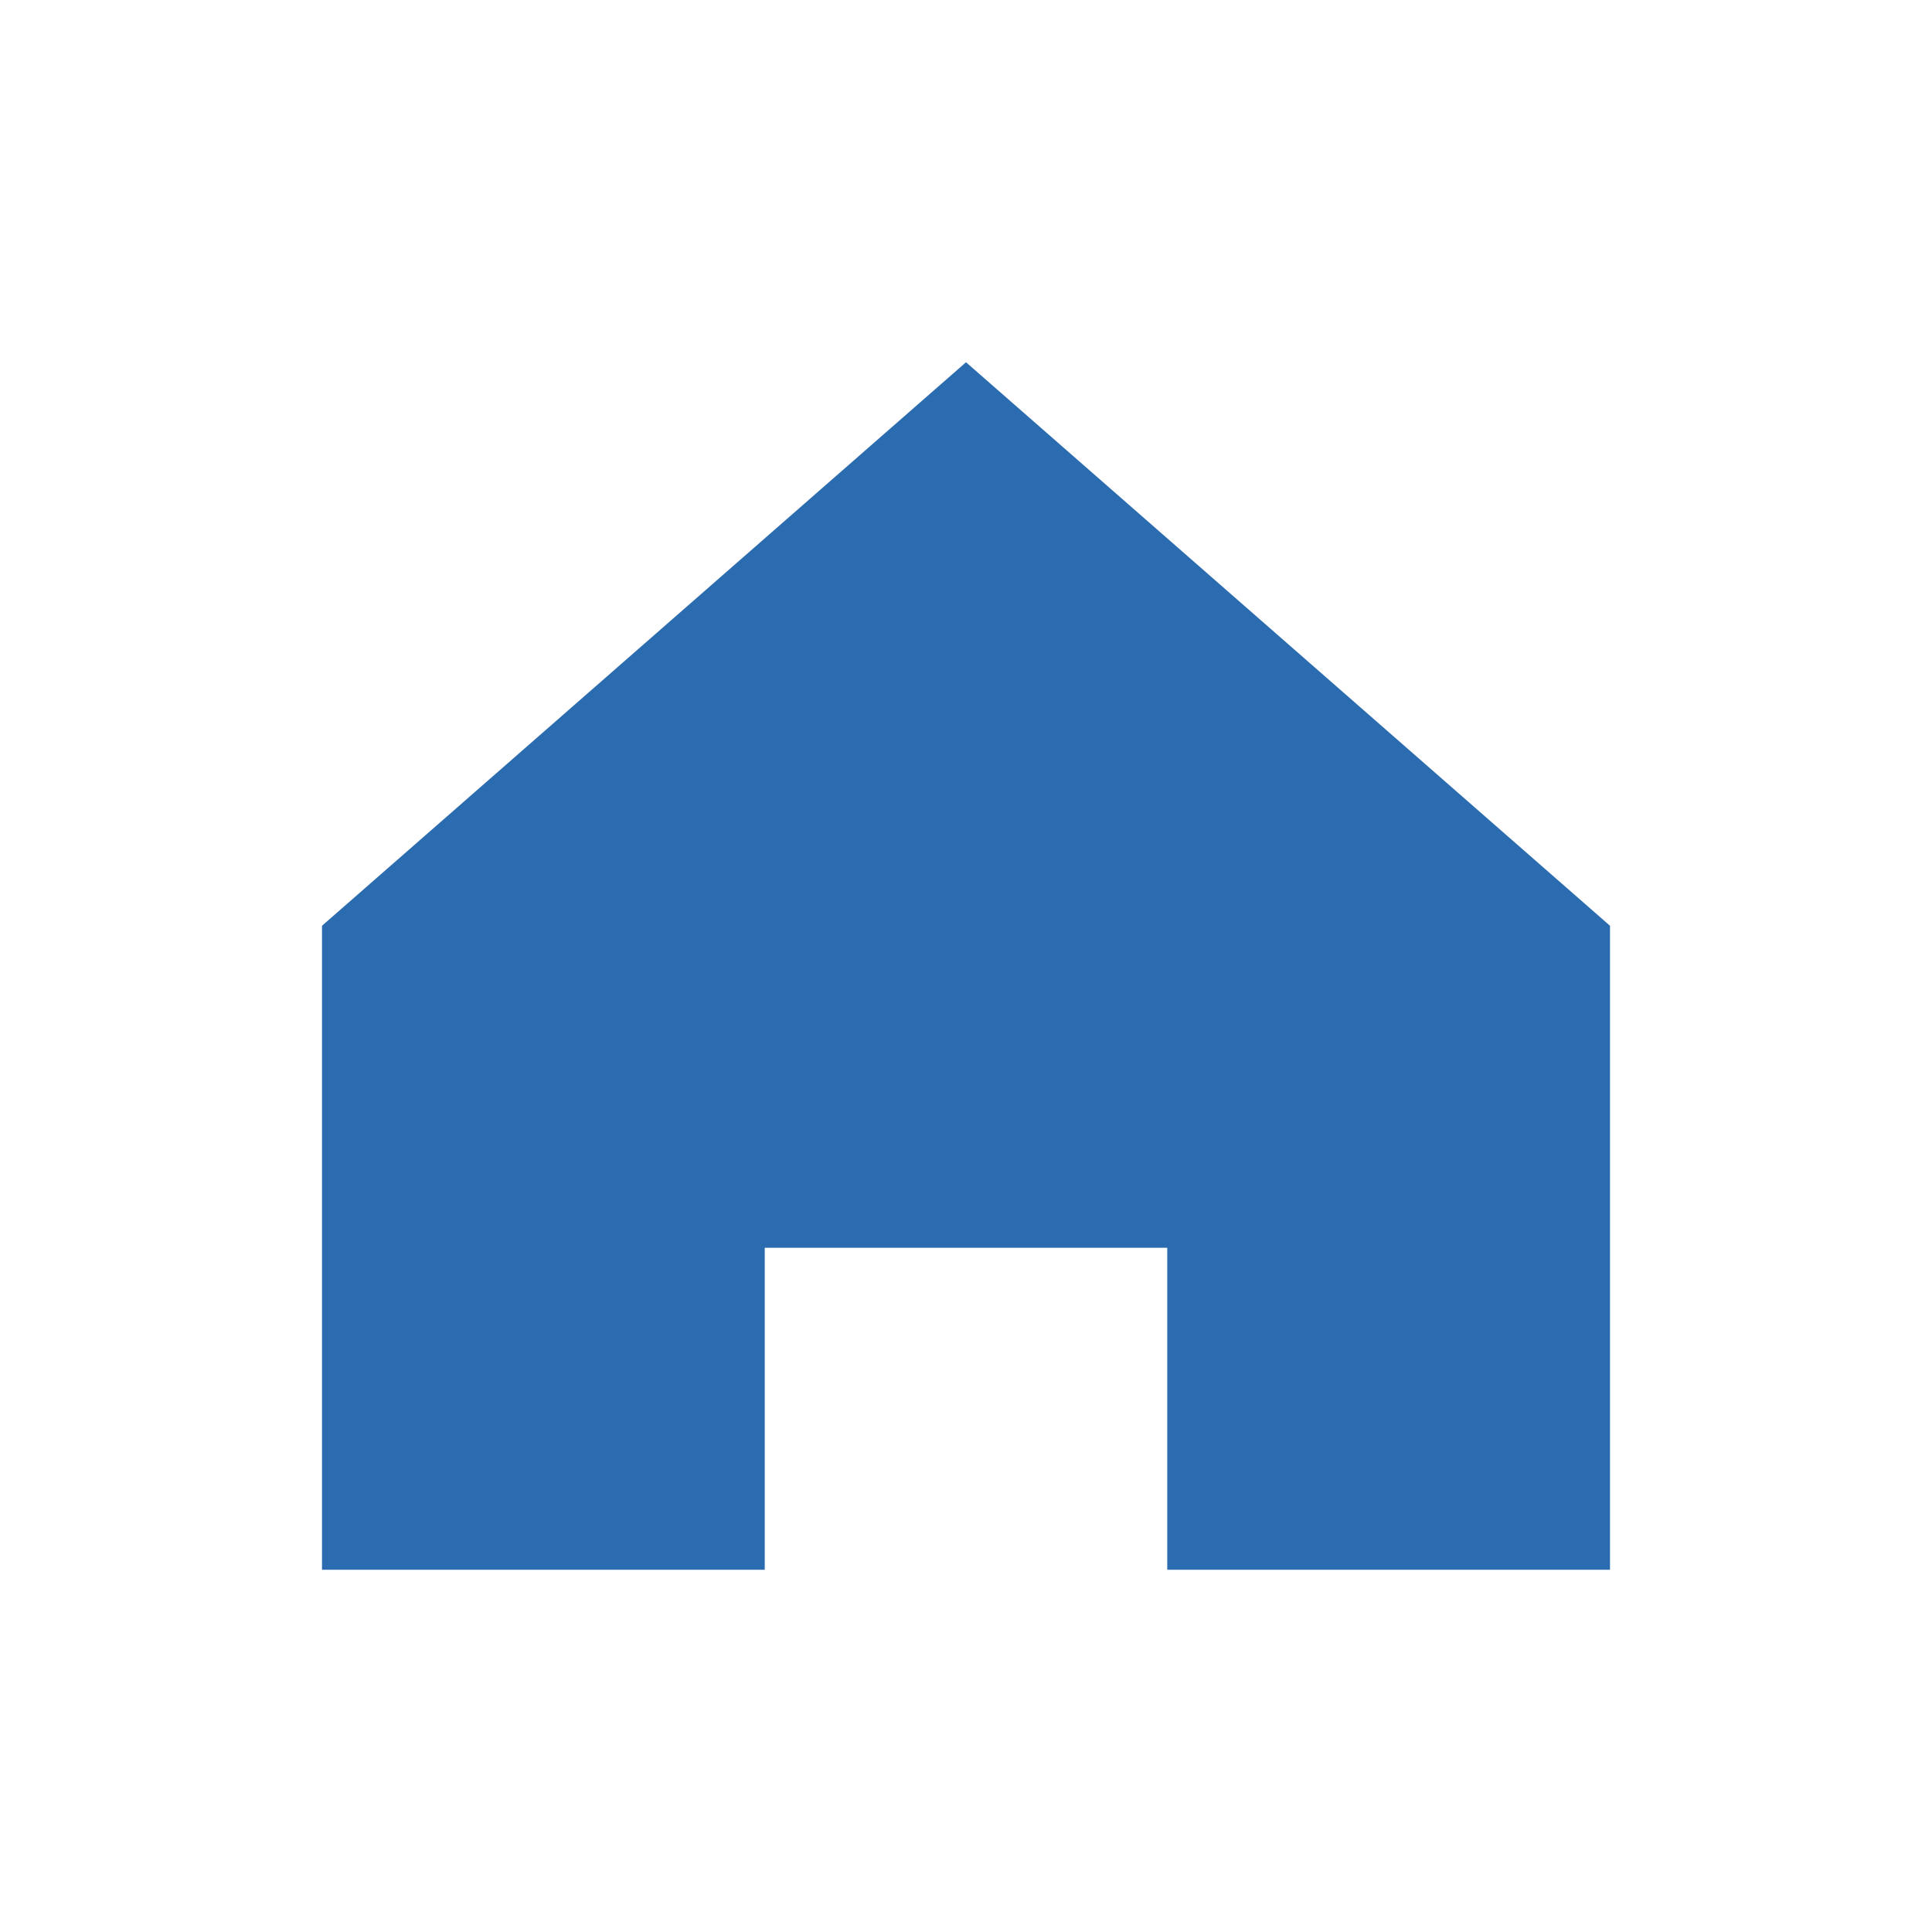
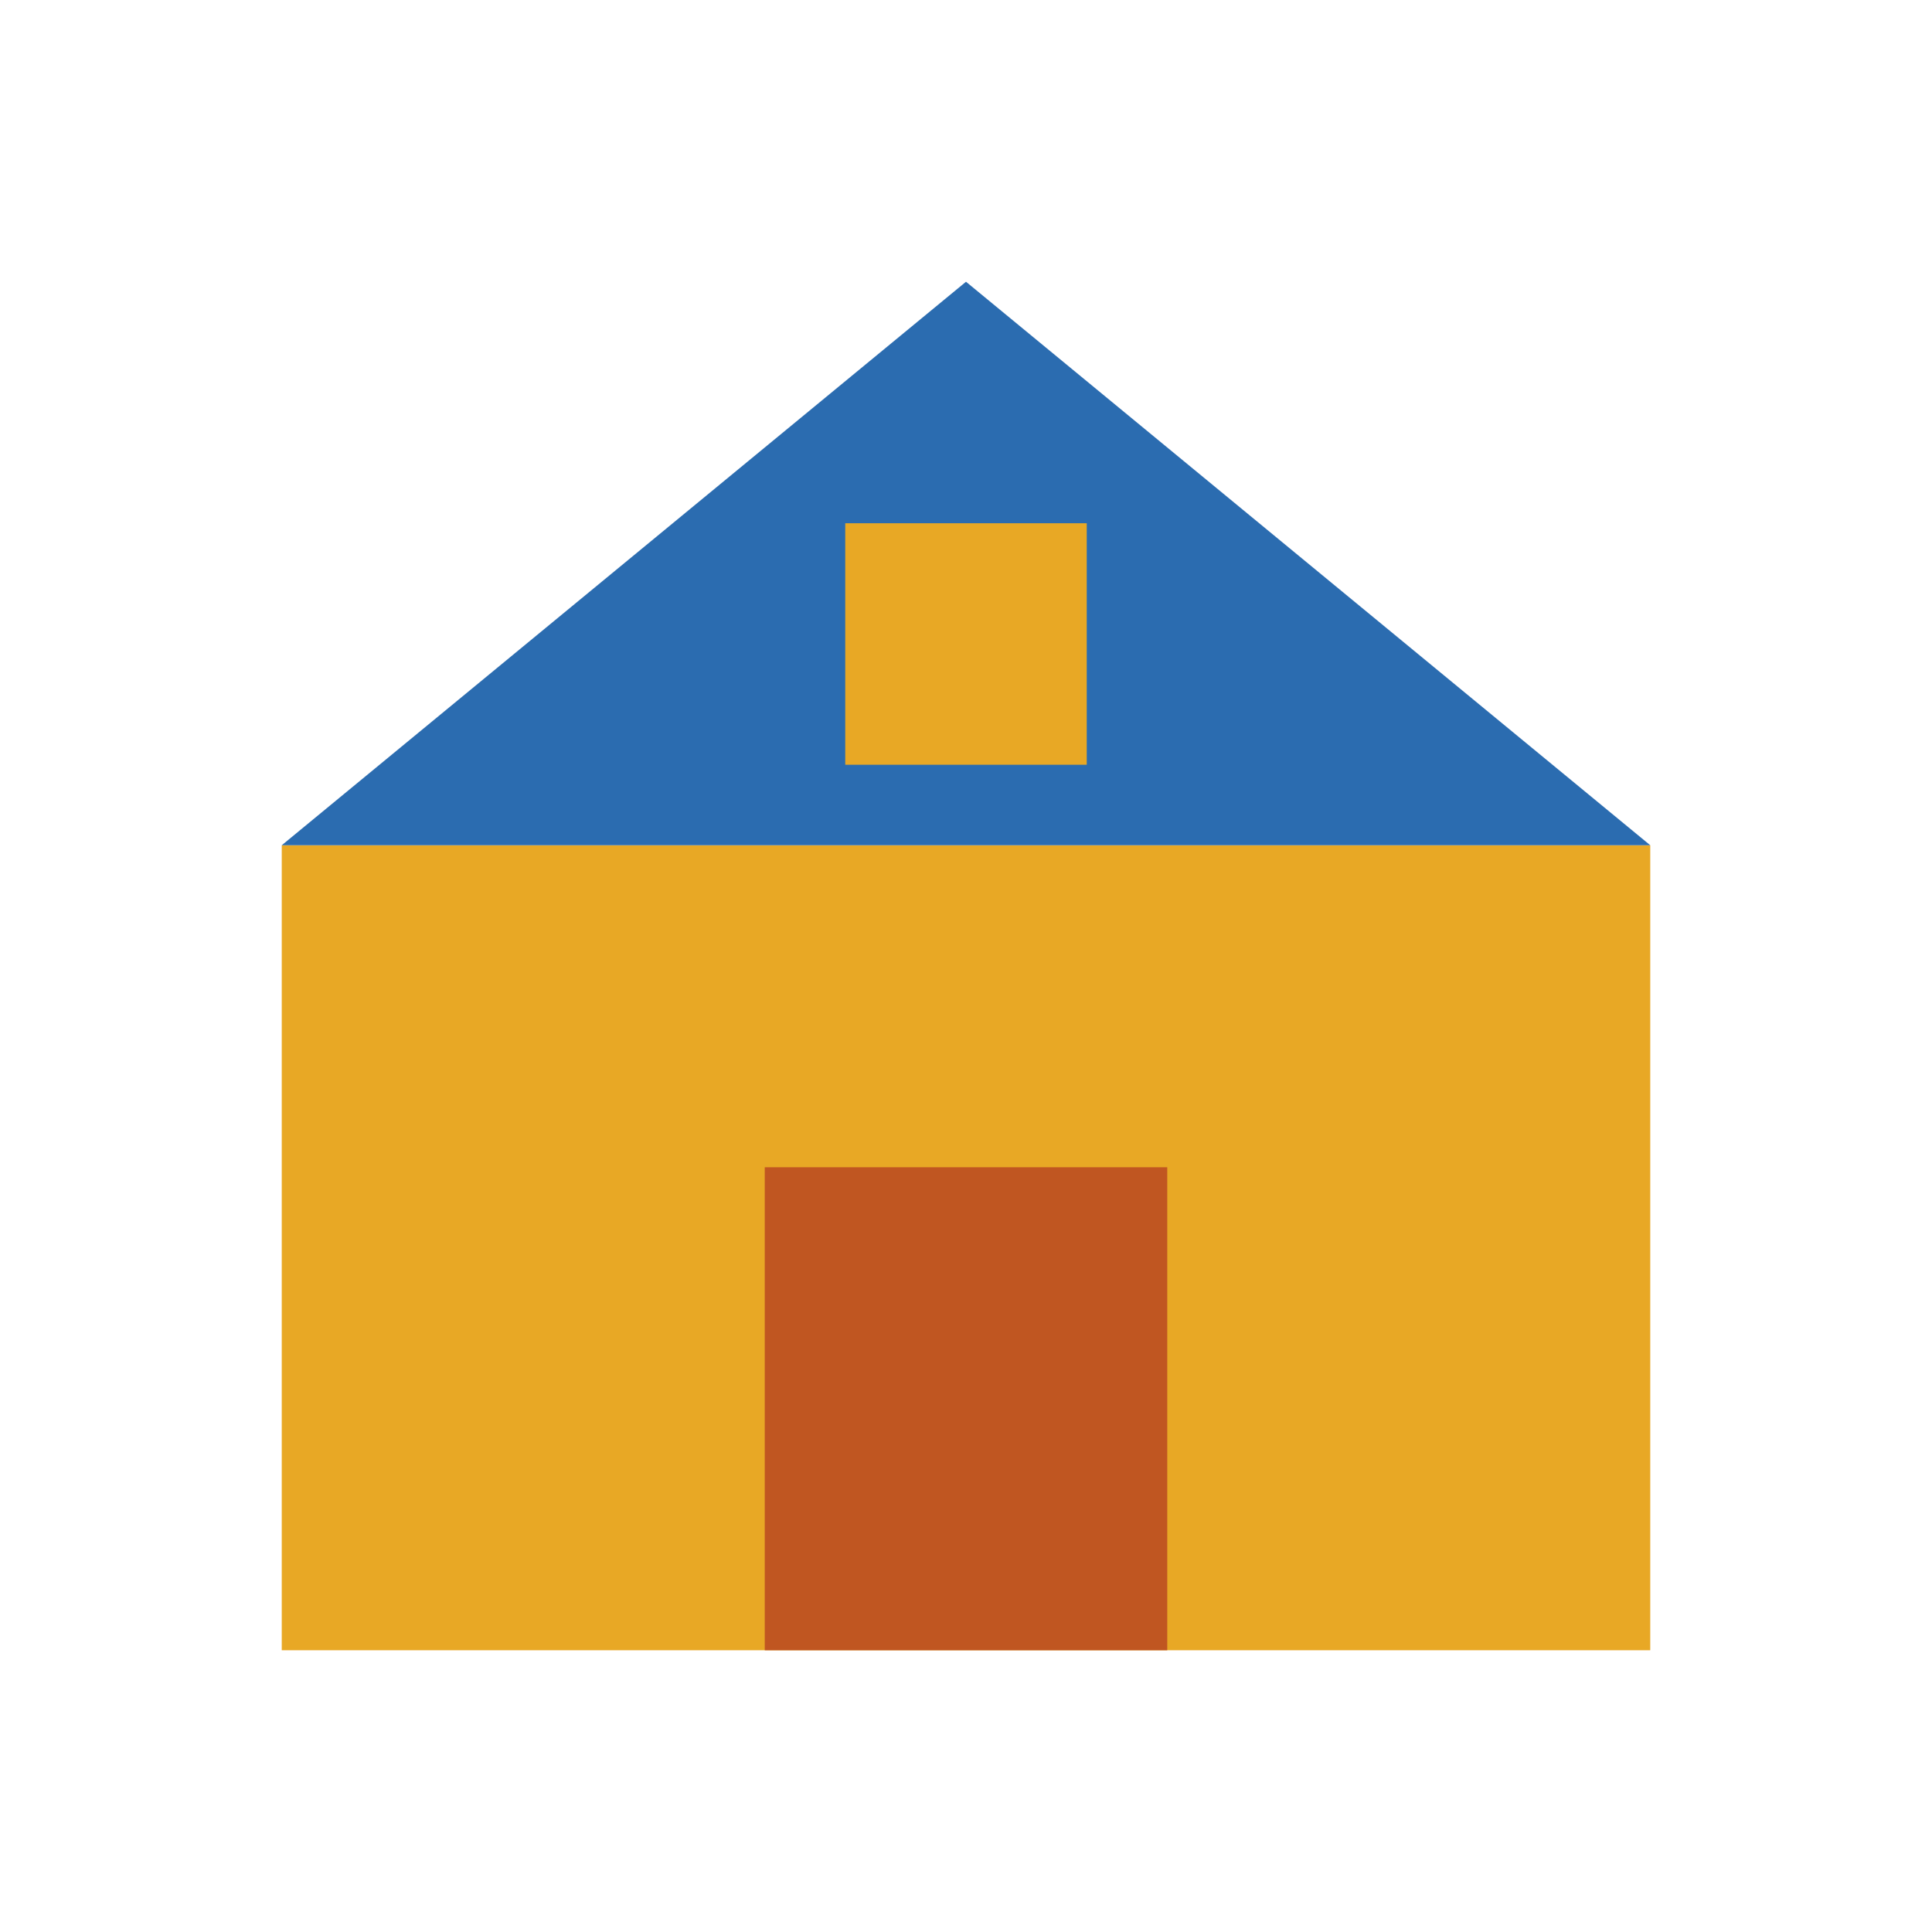
<svg xmlns="http://www.w3.org/2000/svg" viewBox="0 0 48 48">
-   <path fill="#2b6cb0" d="M8 23 L24 9 L40 23 L40 39 L29 39 L29 31 L19 31 L19 39 L8 39 Z" />
+   <path fill="#e8a825" d="M7 21 L41 21 L41 41 L7 41 Z" />
+   <path fill="#2b6cb0" d="M7 21 L24 7 L41 21 Z" />
+   <path fill="#c05621" d="M19 41 L19 29 L29 29 L29 41 Z" />
+   <path fill="#e8a825" d="M21 13 L27 13 L27 19 L21 19 Z" />
</svg>
